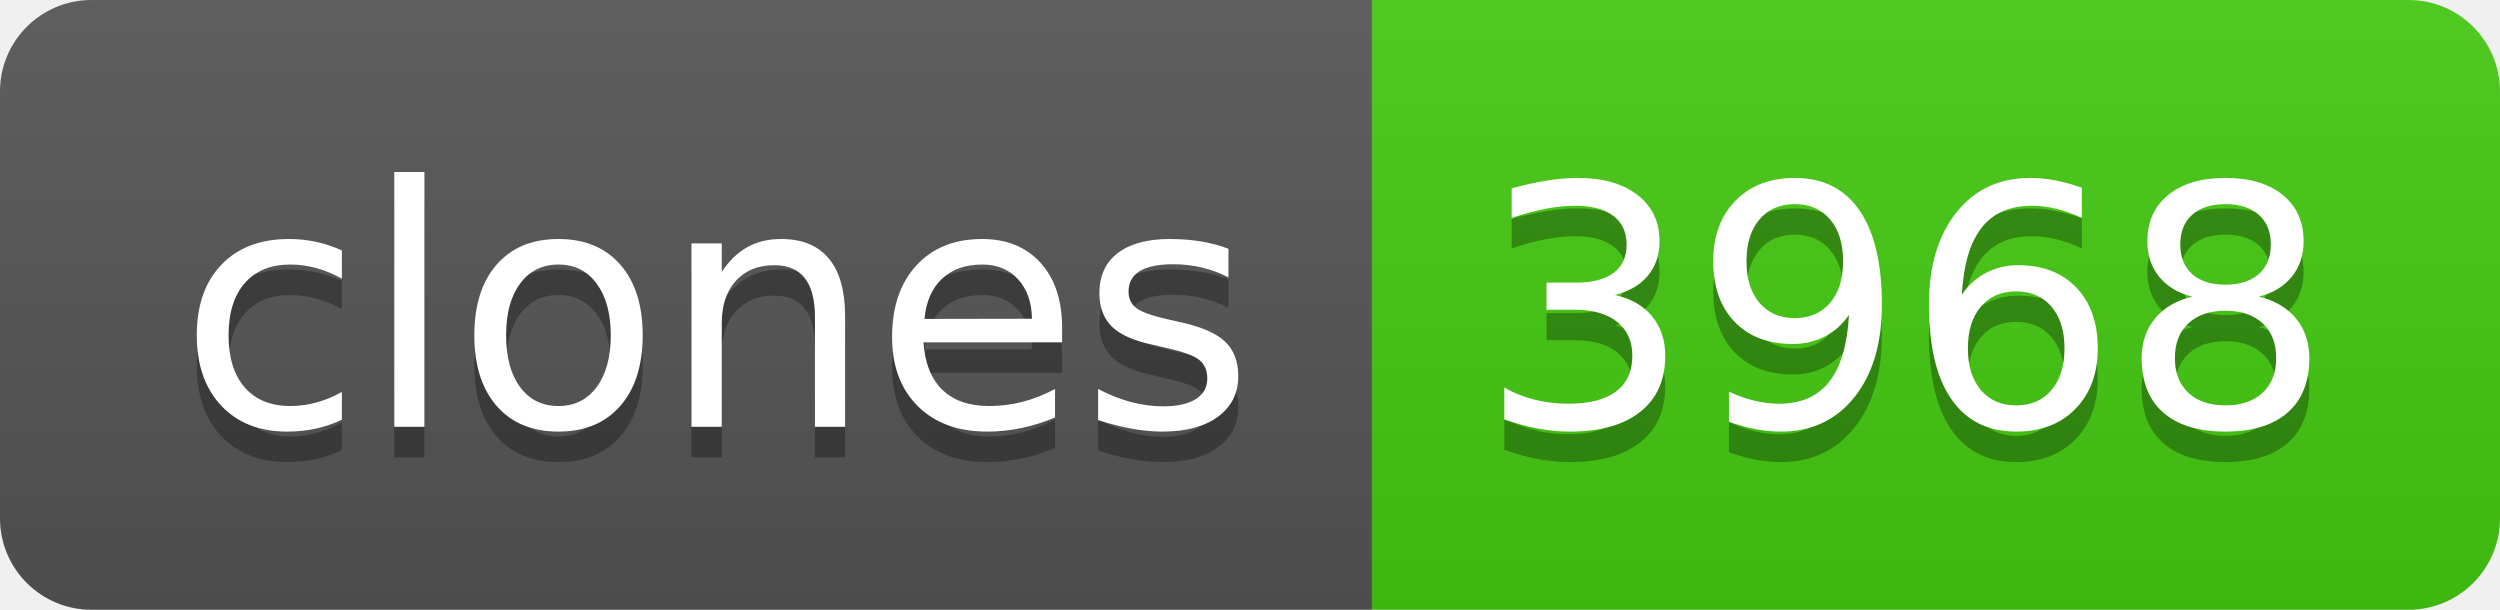
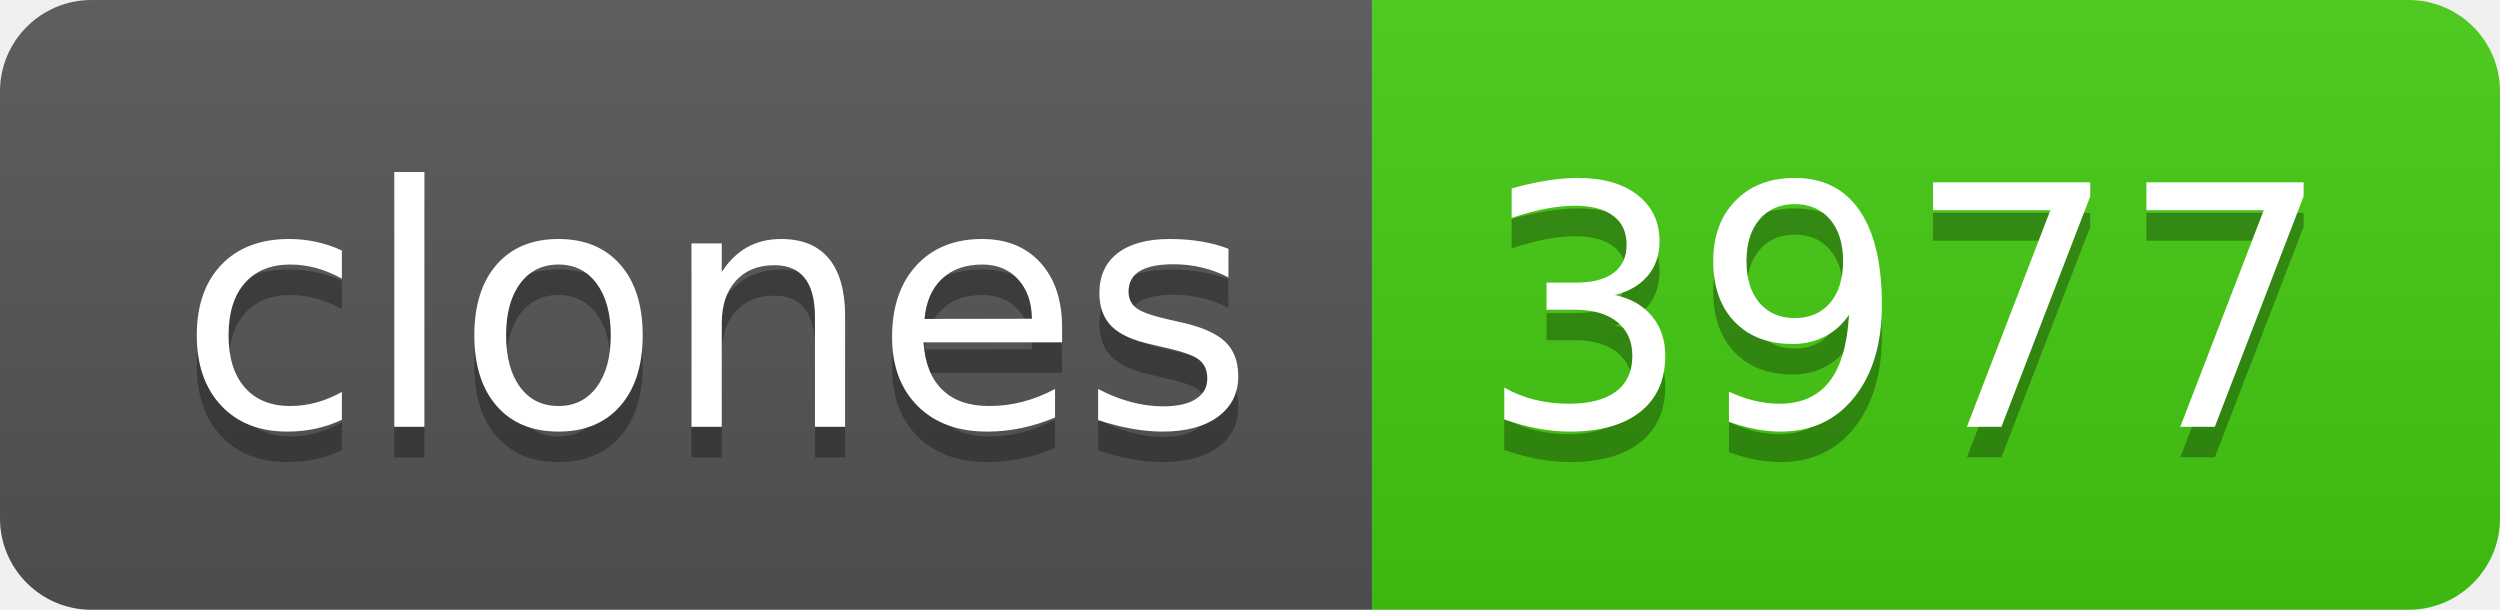
- <svg xmlns="http://www.w3.org/2000/svg" width="82" height="20" role="img" aria-label="clones: 3968">
+ <svg xmlns="http://www.w3.org/2000/svg" width="82" height="20" role="img" aria-label="clones: 3977">
  <linearGradient id="s" x2="0" y2="100%">
    <stop offset="0" stop-color="#bbb" stop-opacity=".1" />
    <stop offset="1" stop-opacity=".1" />
  </linearGradient>
  <clipPath id="r">
    <rect width="82" height="20" rx="3" fill="#fff" />
  </clipPath>
  <g clip-path="url(#r)">
    <rect width="45" height="20" fill="#555" />
    <rect x="45" width="37" height="20" fill="#4c1" />
    <rect width="82" height="20" fill="url(#s)" />
  </g>
  <g fill="#fff" text-anchor="middle" font-family="Verdana,Geneva,DejaVu Sans,sans-serif" text-rendering="geometricPrecision" font-size="110">
    <text aria-hidden="true" x="235" y="150" fill="#010101" fill-opacity=".3" transform="scale(.1)" textLength="350">clones</text>
    <text x="235" y="140" transform="scale(.1)" fill="#fff" textLength="350">clones</text>
-     <text aria-hidden="true" x="625" y="150" fill="#010101" fill-opacity=".3" transform="scale(.1)" textLength="270">3968</text>
-     <text x="625" y="140" transform="scale(.1)" fill="#fff" textLength="270">3968</text>
+     <text aria-hidden="true" x="625" y="150" fill="#010101" fill-opacity=".3" transform="scale(.1)" textLength="270">3977</text>
+     <text x="625" y="140" transform="scale(.1)" fill="#fff" textLength="270">3977</text>
  </g>
</svg>
